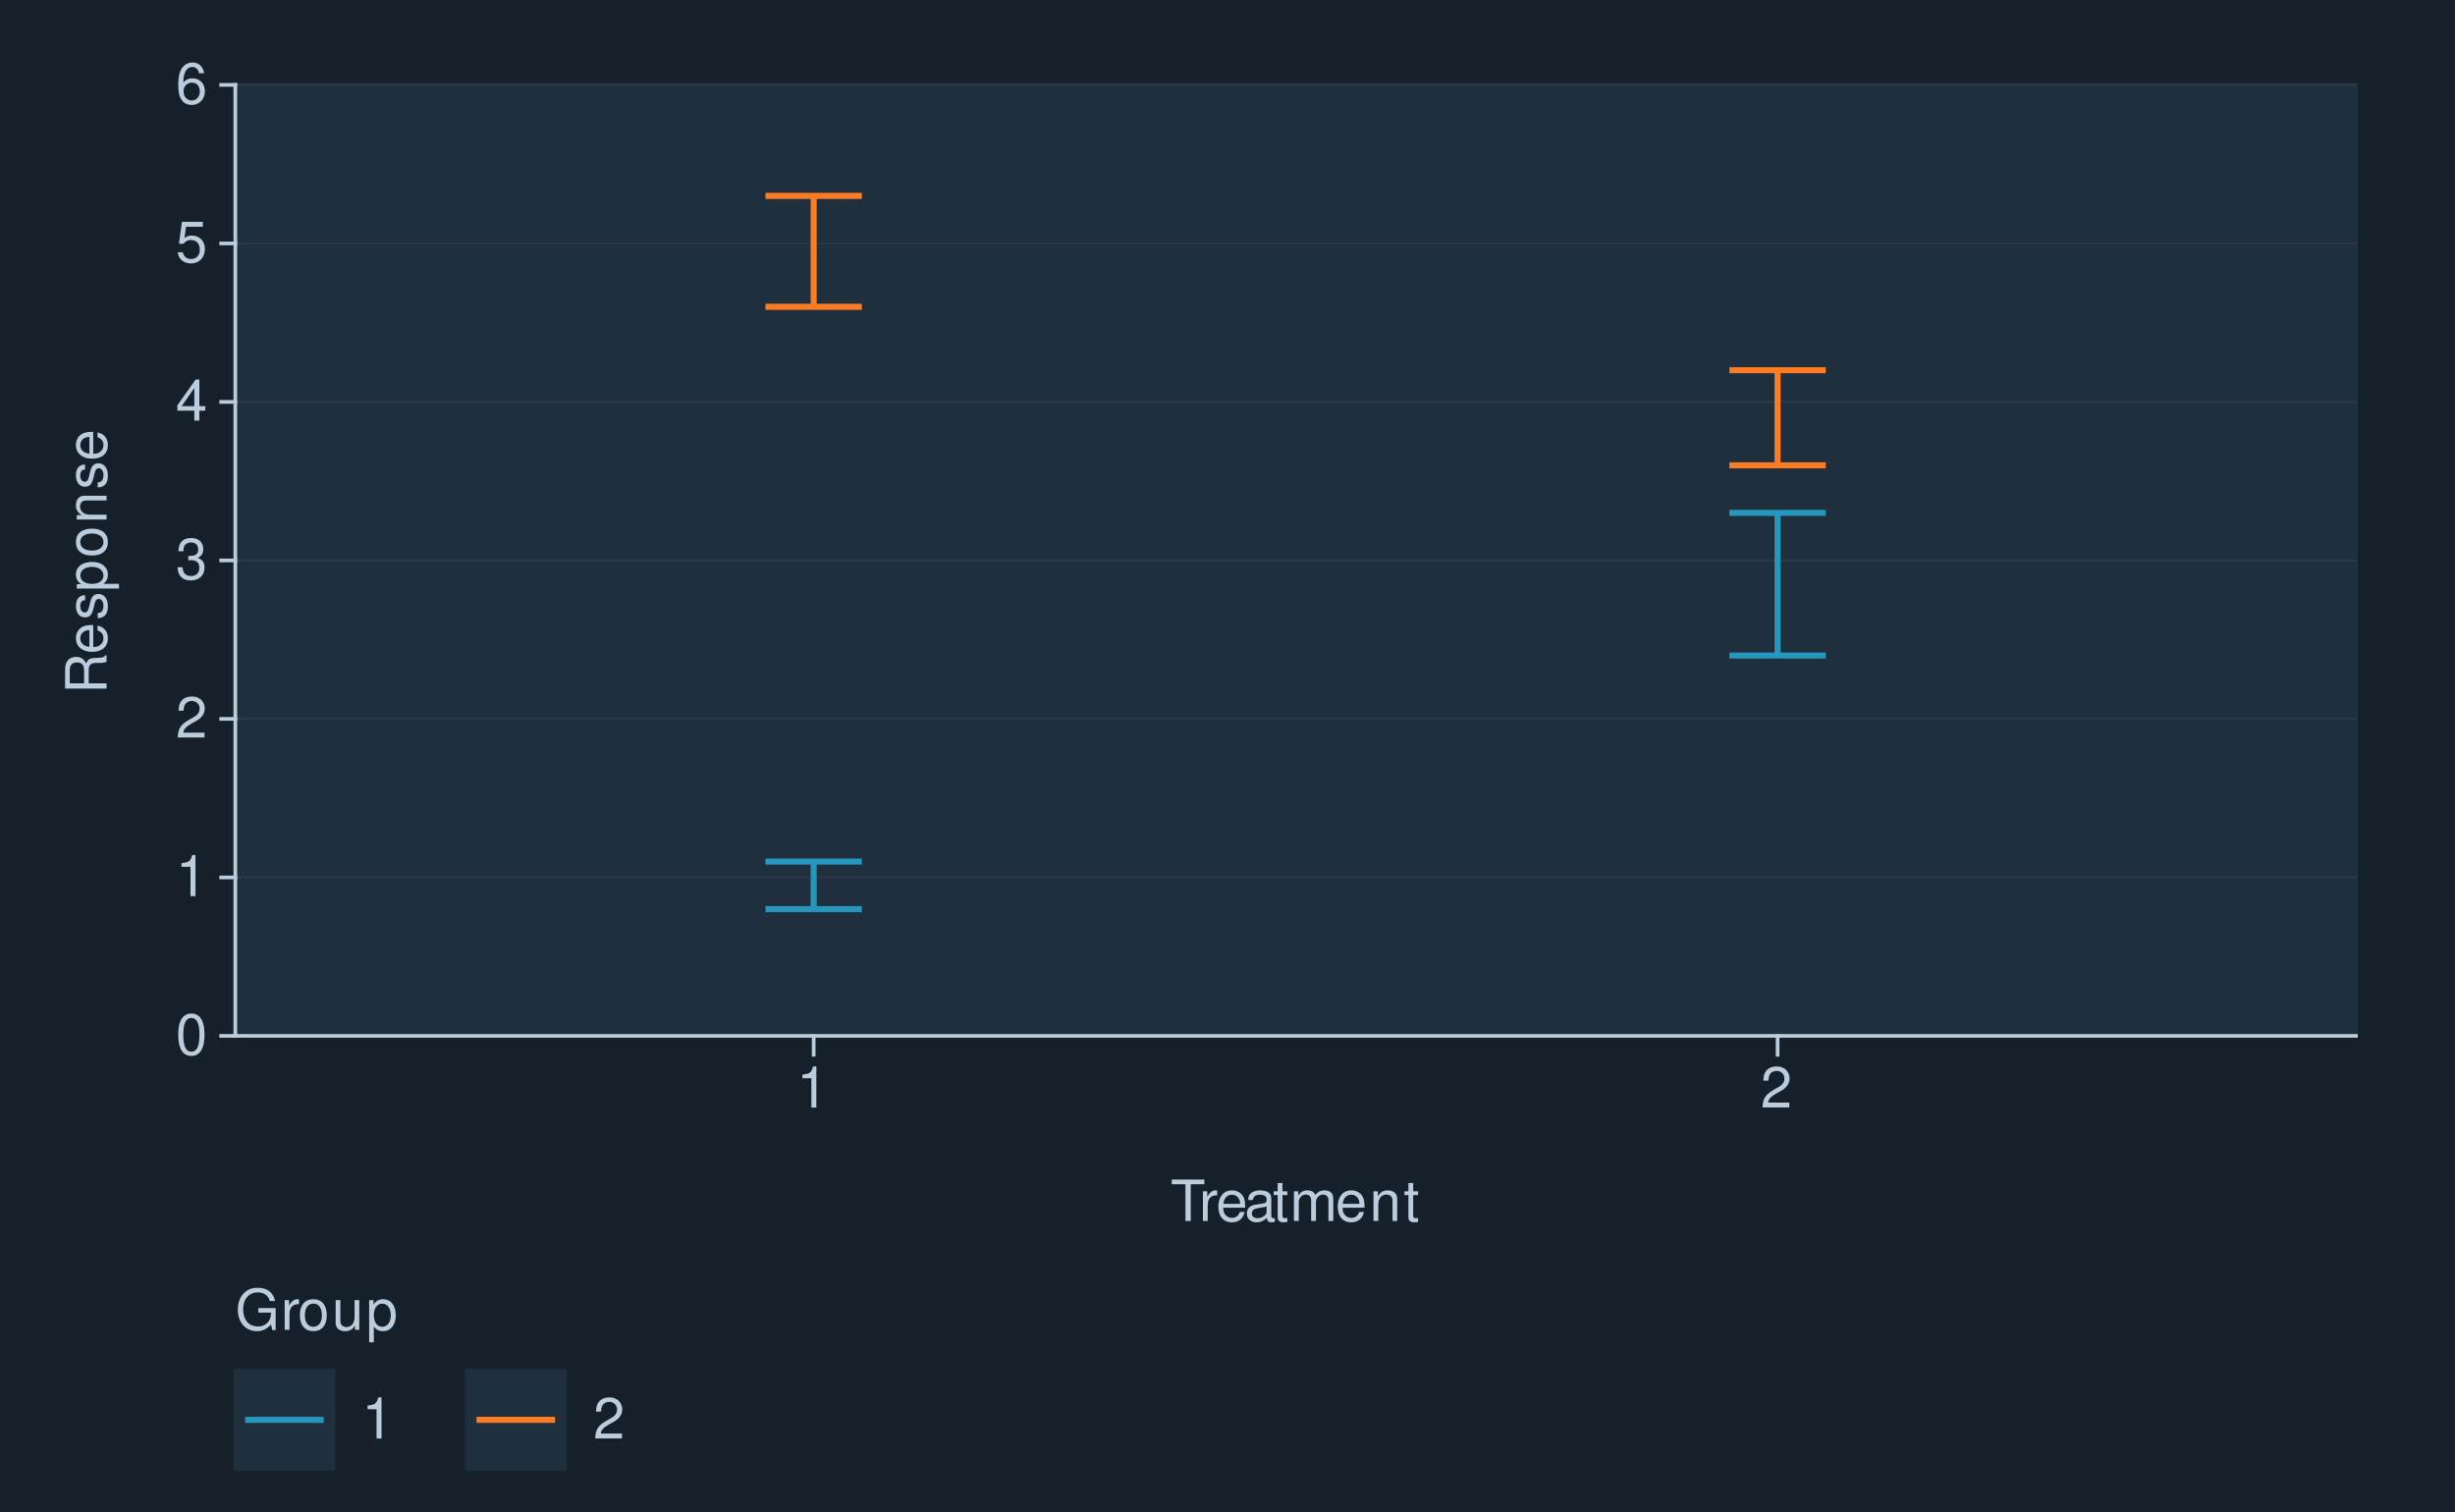
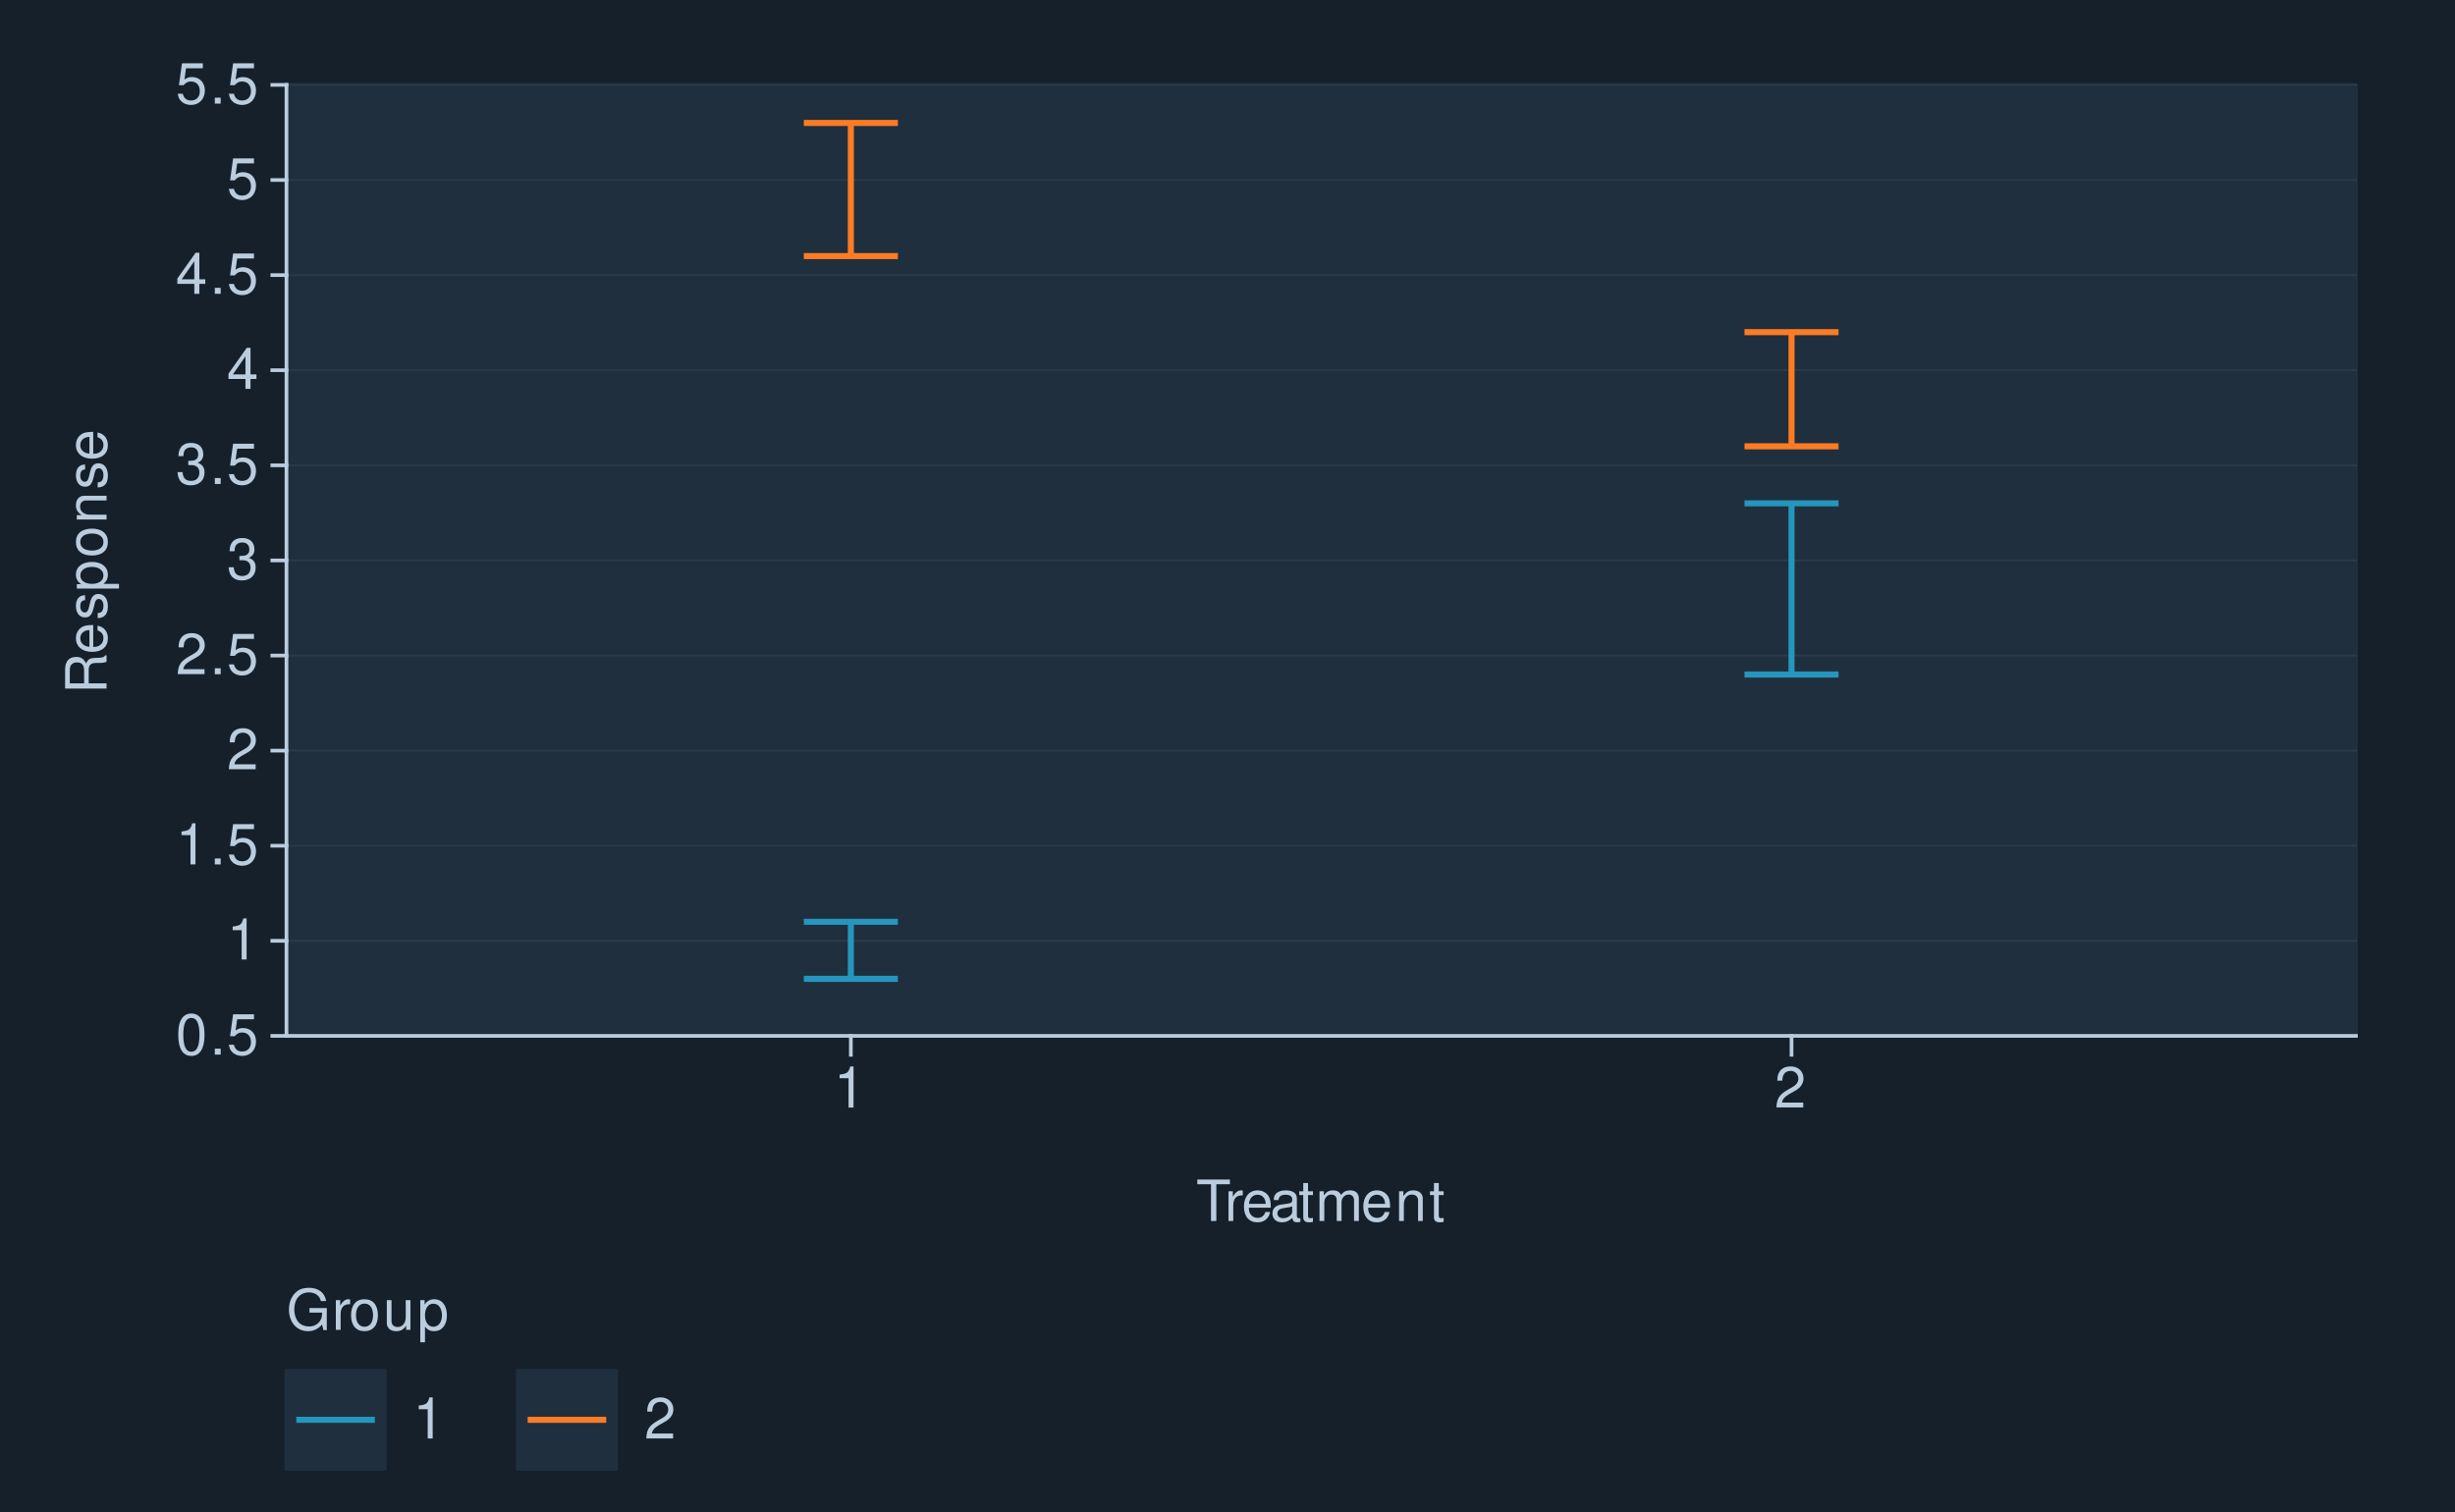
<svg xmlns="http://www.w3.org/2000/svg" xmlns:xlink="http://www.w3.org/1999/xlink" width="432pt" height="266pt" viewBox="0 0 432 266" version="1.1">
  <defs>
    <g>
      <symbol overflow="visible" id="glyph0-0">
        <path style="stroke:none;" d="" />
      </symbol>
      <symbol overflow="visible" id="glyph0-1">
        <path style="stroke:none;" d="M 2.75 -7.234 C 2.094 -7.234 1.484 -6.938 1.125 -6.438 C 0.656 -5.797 0.438 -4.844 0.438 -3.5 C 0.438 -1.062 1.234 0.234 2.75 0.234 C 4.25 0.234 5.062 -1.062 5.062 -3.438 C 5.062 -4.844 4.844 -5.781 4.375 -6.438 C 4.016 -6.938 3.422 -7.234 2.75 -7.234 Z M 2.75 -6.453 C 3.703 -6.453 4.172 -5.484 4.172 -3.516 C 4.172 -1.453 3.703 -0.5 2.734 -0.5 C 1.797 -0.5 1.328 -1.5 1.328 -3.484 C 1.328 -5.484 1.797 -6.453 2.75 -6.453 Z M 2.75 -6.453 " />
      </symbol>
      <symbol overflow="visible" id="glyph0-2">
+         <path style="stroke:none;" d="M 1.906 -1.047 L 0.875 -1.047 L 0.875 0 L 1.906 0 Z M 1.906 -1.047 " />
+       </symbol>
+       <symbol overflow="visible" id="glyph0-3">
+         <path style="stroke:none;" d="M 4.766 -7.094 L 1.094 -7.094 L 0.562 -3.234 L 1.375 -3.234 C 1.797 -3.719 2.125 -3.891 2.688 -3.891 C 3.641 -3.891 4.234 -3.234 4.234 -2.188 C 4.234 -1.172 3.641 -0.547 2.688 -0.547 C 1.906 -0.547 1.438 -0.938 1.234 -1.734 L 0.344 -1.734 C 0.469 -1.156 0.562 -0.875 0.781 -0.625 C 1.188 -0.078 1.906 0.234 2.703 0.234 C 4.125 0.234 5.125 -0.812 5.125 -2.312 C 5.125 -3.703 4.203 -4.672 2.844 -4.672 C 2.344 -4.672 1.938 -4.547 1.531 -4.234 L 1.812 -6.219 L 4.766 -6.219 Z M 4.766 -7.094 " />
+       </symbol>
+       <symbol overflow="visible" id="glyph0-4">
        <path style="stroke:none;" d="M 2.594 -5.156 L 2.594 0 L 3.469 0 L 3.469 -7.234 L 2.891 -7.234 C 2.578 -6.125 2.375 -5.969 1.016 -5.797 L 1.016 -5.156 Z M 2.594 -5.156 " />
      </symbol>
-       <symbol overflow="visible" id="glyph0-3">
+       <symbol overflow="visible" id="glyph0-5">
        <path style="stroke:none;" d="M 5.062 -0.875 L 1.328 -0.875 C 1.422 -1.469 1.734 -1.844 2.609 -2.375 L 3.609 -2.938 C 4.594 -3.484 5.109 -4.234 5.109 -5.125 C 5.109 -5.719 4.875 -6.281 4.453 -6.672 C 4.031 -7.047 3.516 -7.234 2.844 -7.234 C 1.938 -7.234 1.266 -6.906 0.875 -6.297 C 0.625 -5.906 0.516 -5.453 0.5 -4.734 L 1.375 -4.734 C 1.406 -5.219 1.469 -5.516 1.594 -5.75 C 1.812 -6.188 2.281 -6.453 2.812 -6.453 C 3.609 -6.453 4.203 -5.875 4.203 -5.094 C 4.203 -4.516 3.875 -4.016 3.25 -3.656 L 2.328 -3.125 C 0.844 -2.266 0.422 -1.594 0.344 -0.016 L 5.062 -0.016 Z M 5.062 -0.875 " />
      </symbol>
-       <symbol overflow="visible" id="glyph0-4">
+       <symbol overflow="visible" id="glyph0-6">
        <path style="stroke:none;" d="M 2.203 -3.328 L 2.688 -3.328 C 3.656 -3.328 4.156 -2.875 4.156 -2.016 C 4.156 -1.094 3.609 -0.547 2.703 -0.547 C 1.734 -0.547 1.266 -1.047 1.203 -2.094 L 0.312 -2.094 C 0.359 -1.516 0.453 -1.141 0.625 -0.812 C 1 -0.125 1.688 0.234 2.656 0.234 C 4.125 0.234 5.062 -0.656 5.062 -2.016 C 5.062 -2.938 4.703 -3.438 3.859 -3.734 C 4.516 -4.016 4.844 -4.516 4.844 -5.234 C 4.844 -6.484 4.047 -7.234 2.688 -7.234 C 1.266 -7.234 0.5 -6.438 0.469 -4.906 L 1.344 -4.906 C 1.359 -5.344 1.406 -5.594 1.516 -5.812 C 1.703 -6.219 2.156 -6.453 2.703 -6.453 C 3.484 -6.453 3.953 -5.984 3.953 -5.203 C 3.953 -4.703 3.766 -4.391 3.375 -4.219 C 3.141 -4.125 2.812 -4.078 2.203 -4.062 Z M 2.203 -3.328 " />
      </symbol>
-       <symbol overflow="visible" id="glyph0-5">
+       <symbol overflow="visible" id="glyph0-7">
        <path style="stroke:none;" d="M 3.266 -1.75 L 3.266 0 L 4.156 0 L 4.156 -1.75 L 5.203 -1.75 L 5.203 -2.547 L 4.156 -2.547 L 4.156 -7.234 L 3.5 -7.234 L 0.281 -2.688 L 0.281 -1.75 Z M 3.266 -2.547 L 1.047 -2.547 L 3.266 -5.734 Z M 3.266 -2.547 " />
-       </symbol>
-       <symbol overflow="visible" id="glyph0-6">
-         <path style="stroke:none;" d="M 4.766 -7.094 L 1.094 -7.094 L 0.562 -3.234 L 1.375 -3.234 C 1.797 -3.719 2.125 -3.891 2.688 -3.891 C 3.641 -3.891 4.234 -3.234 4.234 -2.188 C 4.234 -1.172 3.641 -0.547 2.688 -0.547 C 1.906 -0.547 1.438 -0.938 1.234 -1.734 L 0.344 -1.734 C 0.469 -1.156 0.562 -0.875 0.781 -0.625 C 1.188 -0.078 1.906 0.234 2.703 0.234 C 4.125 0.234 5.125 -0.812 5.125 -2.312 C 5.125 -3.703 4.203 -4.672 2.844 -4.672 C 2.344 -4.672 1.938 -4.547 1.531 -4.234 L 1.812 -6.219 L 4.766 -6.219 Z M 4.766 -7.094 " />
-       </symbol>
-       <symbol overflow="visible" id="glyph0-7">
-         <path style="stroke:none;" d="M 4.984 -5.344 C 4.812 -6.531 4.047 -7.234 2.969 -7.234 C 2.188 -7.234 1.484 -6.844 1.062 -6.203 C 0.625 -5.484 0.438 -4.609 0.438 -3.297 C 0.438 -2.078 0.594 -1.312 1.031 -0.672 C 1.406 -0.078 2.031 0.234 2.812 0.234 C 4.156 0.234 5.125 -0.781 5.125 -2.188 C 5.125 -3.516 4.234 -4.453 2.953 -4.453 C 2.266 -4.453 1.703 -4.203 1.328 -3.672 C 1.344 -5.453 1.906 -6.453 2.906 -6.453 C 3.531 -6.453 3.953 -6.047 4.094 -5.344 Z M 2.844 -3.688 C 3.703 -3.688 4.234 -3.078 4.234 -2.125 C 4.234 -1.203 3.625 -0.547 2.812 -0.547 C 2 -0.547 1.375 -1.234 1.375 -2.156 C 1.375 -3.062 1.984 -3.688 2.844 -3.688 Z M 2.844 -3.688 " />
      </symbol>
      <symbol overflow="visible" id="glyph0-8">
        <path style="stroke:none;" d="M 3.547 -6.469 L 5.938 -6.469 L 5.938 -7.297 L 0.203 -7.297 L 0.203 -6.469 L 2.609 -6.469 L 2.609 0 L 3.547 0 Z M 3.547 -6.469 " />
      </symbol>
      <symbol overflow="visible" id="glyph0-9">
        <path style="stroke:none;" d="M 0.688 -5.234 L 0.688 0 L 1.531 0 L 1.531 -2.719 C 1.547 -3.984 2.062 -4.547 3.203 -4.516 L 3.203 -5.359 C 3.062 -5.375 2.984 -5.391 2.891 -5.391 C 2.344 -5.391 1.938 -5.062 1.453 -4.297 L 1.453 -5.234 Z M 0.688 -5.234 " />
      </symbol>
      <symbol overflow="visible" id="glyph0-10">
        <path style="stroke:none;" d="M 5.125 -2.344 C 5.125 -3.141 5.062 -3.625 4.922 -4.016 C 4.578 -4.875 3.781 -5.391 2.797 -5.391 C 1.344 -5.391 0.406 -4.281 0.406 -2.547 C 0.406 -0.812 1.297 0.234 2.781 0.234 C 3.984 0.234 4.812 -0.453 5.016 -1.594 L 4.188 -1.594 C 3.953 -0.906 3.484 -0.547 2.812 -0.547 C 2.281 -0.547 1.828 -0.781 1.547 -1.219 C 1.344 -1.516 1.281 -1.812 1.266 -2.344 Z M 1.297 -3.016 C 1.359 -3.984 1.953 -4.625 2.797 -4.625 C 3.641 -4.625 4.234 -3.953 4.234 -3.016 Z M 1.297 -3.016 " />
      </symbol>
      <symbol overflow="visible" id="glyph0-11">
        <path style="stroke:none;" d="M 5.344 -0.484 C 5.266 -0.469 5.219 -0.469 5.172 -0.469 C 4.875 -0.469 4.719 -0.625 4.719 -0.875 L 4.719 -3.953 C 4.719 -4.891 4.047 -5.391 2.75 -5.391 C 1.984 -5.391 1.375 -5.172 1.016 -4.781 C 0.766 -4.516 0.672 -4.203 0.656 -3.688 L 1.484 -3.688 C 1.562 -4.328 1.938 -4.625 2.719 -4.625 C 3.484 -4.625 3.891 -4.344 3.891 -3.844 L 3.891 -3.625 C 3.875 -3.266 3.703 -3.125 3.016 -3.047 C 1.844 -2.891 1.656 -2.844 1.344 -2.719 C 0.734 -2.453 0.422 -2 0.422 -1.312 C 0.422 -0.375 1.078 0.234 2.141 0.234 C 2.797 0.234 3.328 0 3.922 -0.547 C 3.984 0 4.234 0.234 4.781 0.234 C 4.953 0.234 5.062 0.203 5.344 0.141 Z M 3.891 -1.656 C 3.891 -1.375 3.812 -1.203 3.562 -0.969 C 3.219 -0.656 2.812 -0.5 2.312 -0.5 C 1.672 -0.5 1.297 -0.812 1.297 -1.344 C 1.297 -1.891 1.656 -2.172 2.547 -2.297 C 3.438 -2.422 3.609 -2.453 3.891 -2.594 Z M 3.891 -1.656 " />
      </symbol>
      <symbol overflow="visible" id="glyph0-12">
        <path style="stroke:none;" d="M 2.547 -5.234 L 1.688 -5.234 L 1.688 -6.688 L 0.844 -6.688 L 0.844 -5.234 L 0.141 -5.234 L 0.141 -4.562 L 0.844 -4.562 L 0.844 -0.594 C 0.844 -0.062 1.203 0.234 1.859 0.234 C 2.078 0.234 2.266 0.203 2.547 0.156 L 2.547 -0.547 C 2.422 -0.516 2.312 -0.5 2.141 -0.5 C 1.781 -0.5 1.688 -0.594 1.688 -0.969 L 1.688 -4.562 L 2.547 -4.562 Z M 2.547 -5.234 " />
      </symbol>
      <symbol overflow="visible" id="glyph0-13">
        <path style="stroke:none;" d="M 0.703 -5.234 L 0.703 0 L 1.547 0 L 1.547 -3.297 C 1.547 -4.047 2.094 -4.656 2.766 -4.656 C 3.391 -4.656 3.734 -4.281 3.734 -3.609 L 3.734 0 L 4.578 0 L 4.578 -3.297 C 4.578 -4.047 5.125 -4.656 5.812 -4.656 C 6.422 -4.656 6.781 -4.266 6.781 -3.609 L 6.781 0 L 7.625 0 L 7.625 -3.938 C 7.625 -4.875 7.078 -5.391 6.094 -5.391 C 5.406 -5.391 4.984 -5.188 4.484 -4.594 C 4.188 -5.156 3.766 -5.391 3.078 -5.391 C 2.375 -5.391 1.906 -5.125 1.469 -4.5 L 1.469 -5.234 Z M 0.703 -5.234 " />
      </symbol>
      <symbol overflow="visible" id="glyph0-14">
        <path style="stroke:none;" d="M 0.703 -5.234 L 0.703 0 L 1.547 0 L 1.547 -2.891 C 1.547 -3.953 2.094 -4.656 2.953 -4.656 C 3.625 -4.656 4.047 -4.266 4.047 -3.625 L 4.047 0 L 4.875 0 L 4.875 -3.953 C 4.875 -4.828 4.219 -5.391 3.203 -5.391 C 2.438 -5.391 1.938 -5.094 1.469 -4.359 L 1.469 -5.234 Z M 0.703 -5.234 " />
      </symbol>
      <symbol overflow="visible" id="glyph0-15">
        <path style="stroke:none;" d="M 7.094 -3.844 L 4.047 -3.844 L 4.047 -3.031 L 6.266 -3.031 L 6.266 -2.828 C 6.266 -1.531 5.312 -0.594 3.984 -0.594 C 3.234 -0.594 2.562 -0.859 2.141 -1.328 C 1.656 -1.844 1.375 -2.719 1.375 -3.625 C 1.375 -5.406 2.391 -6.594 3.938 -6.594 C 5.047 -6.594 5.844 -6.016 6.047 -5.078 L 6.984 -5.078 C 6.734 -6.562 5.609 -7.406 3.938 -7.406 C 3.047 -7.406 2.328 -7.188 1.766 -6.703 C 0.906 -6.016 0.438 -4.875 0.438 -3.562 C 0.438 -1.328 1.812 0.234 3.781 0.234 C 4.766 0.234 5.547 -0.141 6.266 -0.938 L 6.5 0.047 L 7.094 0.047 Z M 7.094 -3.844 " />
      </symbol>
      <symbol overflow="visible" id="glyph0-16">
        <path style="stroke:none;" d="M 2.719 -5.391 C 1.234 -5.391 0.359 -4.344 0.359 -2.578 C 0.359 -0.812 1.234 0.234 2.734 0.234 C 4.203 0.234 5.094 -0.812 5.094 -2.547 C 5.094 -4.359 4.234 -5.391 2.719 -5.391 Z M 2.734 -4.625 C 3.672 -4.625 4.234 -3.844 4.234 -2.547 C 4.234 -1.312 3.656 -0.547 2.734 -0.547 C 1.797 -0.547 1.234 -1.312 1.234 -2.578 C 1.234 -3.844 1.797 -4.625 2.734 -4.625 Z M 2.734 -4.625 " />
      </symbol>
      <symbol overflow="visible" id="glyph0-17">
        <path style="stroke:none;" d="M 4.812 0 L 4.812 -5.234 L 3.984 -5.234 L 3.984 -2.266 C 3.984 -1.203 3.438 -0.5 2.562 -0.5 C 1.906 -0.5 1.484 -0.906 1.484 -1.531 L 1.484 -5.234 L 0.656 -5.234 L 0.656 -1.203 C 0.656 -0.328 1.297 0.234 2.312 0.234 C 3.094 0.234 3.578 -0.047 4.062 -0.734 L 4.062 0 Z M 4.812 0 " />
      </symbol>
      <symbol overflow="visible" id="glyph0-18">
        <path style="stroke:none;" d="M 0.547 2.188 L 1.375 2.188 L 1.375 -0.547 C 1.812 -0.016 2.312 0.234 2.984 0.234 C 4.344 0.234 5.234 -0.859 5.234 -2.531 C 5.234 -4.297 4.375 -5.391 2.984 -5.391 C 2.266 -5.391 1.703 -5.062 1.312 -4.453 L 1.312 -5.234 L 0.547 -5.234 Z M 2.844 -4.609 C 3.766 -4.609 4.359 -3.797 4.359 -2.547 C 4.359 -1.359 3.75 -0.547 2.844 -0.547 C 1.953 -0.547 1.375 -1.344 1.375 -2.578 C 1.375 -3.812 1.953 -4.609 2.844 -4.609 Z M 2.844 -4.609 " />
      </symbol>
      <symbol overflow="visible" id="glyph1-0">
        <path style="stroke:none;" d="" />
      </symbol>
      <symbol overflow="visible" id="glyph1-1">
        <path style="stroke:none;" d="M -3.141 -1.859 L -3.141 -4.266 C -3.141 -5.094 -2.734 -5.453 -1.844 -5.453 L -1.188 -5.453 C -0.734 -5.453 -0.297 -5.531 0 -5.656 L 0 -6.797 L -0.234 -6.797 C -0.469 -6.438 -0.734 -6.375 -1.703 -6.344 C -2.906 -6.344 -3.266 -6.156 -3.594 -5.359 C -4.016 -6.188 -4.5 -6.516 -5.344 -6.516 C -6.594 -6.516 -7.297 -5.734 -7.297 -4.297 L -7.297 -0.938 L 0 -0.938 L 0 -1.859 Z M -3.953 -1.859 L -6.469 -1.859 L -6.469 -4.109 C -6.469 -4.625 -6.391 -4.938 -6.188 -5.156 C -5.984 -5.406 -5.656 -5.547 -5.219 -5.547 C -4.344 -5.547 -3.953 -5.094 -3.953 -4.109 Z M -3.953 -1.859 " />
      </symbol>
      <symbol overflow="visible" id="glyph1-2">
        <path style="stroke:none;" d="M -2.344 -5.125 C -3.141 -5.125 -3.625 -5.062 -4.016 -4.922 C -4.875 -4.578 -5.391 -3.781 -5.391 -2.797 C -5.391 -1.344 -4.281 -0.406 -2.547 -0.406 C -0.812 -0.406 0.234 -1.297 0.234 -2.781 C 0.234 -3.984 -0.453 -4.812 -1.594 -5.016 L -1.594 -4.188 C -0.906 -3.953 -0.547 -3.484 -0.547 -2.812 C -0.547 -2.281 -0.781 -1.828 -1.219 -1.547 C -1.516 -1.344 -1.812 -1.281 -2.344 -1.266 Z M -3.016 -1.297 C -3.984 -1.359 -4.625 -1.953 -4.625 -2.797 C -4.625 -3.641 -3.953 -4.234 -3.016 -4.234 Z M -3.016 -1.297 " />
      </symbol>
      <symbol overflow="visible" id="glyph1-3">
        <path style="stroke:none;" d="M -3.781 -4.375 C -4.812 -4.375 -5.391 -3.688 -5.391 -2.484 C -5.391 -1.266 -4.766 -0.469 -3.797 -0.469 C -2.969 -0.469 -2.578 -0.891 -2.281 -2.125 L -2.094 -2.906 C -1.953 -3.484 -1.734 -3.719 -1.375 -3.719 C -0.875 -3.719 -0.547 -3.234 -0.547 -2.5 C -0.547 -2.047 -0.672 -1.672 -0.891 -1.453 C -1.047 -1.328 -1.188 -1.266 -1.562 -1.219 L -1.562 -0.344 C -0.344 -0.375 0.234 -1.062 0.234 -2.438 C 0.234 -3.75 -0.422 -4.594 -1.438 -4.594 C -2.203 -4.594 -2.641 -4.156 -2.891 -3.109 L -3.078 -2.312 C -3.234 -1.625 -3.453 -1.344 -3.828 -1.344 C -4.312 -1.344 -4.625 -1.766 -4.625 -2.453 C -4.625 -3.125 -4.328 -3.484 -3.781 -3.5 Z M -3.781 -4.375 " />
      </symbol>
      <symbol overflow="visible" id="glyph1-4">
        <path style="stroke:none;" d="M 2.188 -0.547 L 2.188 -1.375 L -0.547 -1.375 C -0.016 -1.812 0.234 -2.312 0.234 -2.984 C 0.234 -4.344 -0.859 -5.234 -2.531 -5.234 C -4.297 -5.234 -5.391 -4.375 -5.391 -2.984 C -5.391 -2.266 -5.062 -1.703 -4.453 -1.312 L -5.234 -1.312 L -5.234 -0.547 Z M -4.609 -2.844 C -4.609 -3.766 -3.797 -4.359 -2.547 -4.359 C -1.359 -4.359 -0.547 -3.75 -0.547 -2.844 C -0.547 -1.953 -1.344 -1.375 -2.578 -1.375 C -3.812 -1.375 -4.609 -1.953 -4.609 -2.844 Z M -4.609 -2.844 " />
      </symbol>
      <symbol overflow="visible" id="glyph1-5">
        <path style="stroke:none;" d="M -5.391 -2.719 C -5.391 -1.234 -4.344 -0.359 -2.578 -0.359 C -0.812 -0.359 0.234 -1.234 0.234 -2.734 C 0.234 -4.203 -0.812 -5.094 -2.547 -5.094 C -4.359 -5.094 -5.391 -4.234 -5.391 -2.719 Z M -4.625 -2.734 C -4.625 -3.672 -3.844 -4.234 -2.547 -4.234 C -1.312 -4.234 -0.547 -3.656 -0.547 -2.734 C -0.547 -1.797 -1.312 -1.234 -2.578 -1.234 C -3.844 -1.234 -4.625 -1.797 -4.625 -2.734 Z M -4.625 -2.734 " />
      </symbol>
      <symbol overflow="visible" id="glyph1-6">
        <path style="stroke:none;" d="M -5.234 -0.703 L 0 -0.703 L 0 -1.547 L -2.891 -1.547 C -3.953 -1.547 -4.656 -2.094 -4.656 -2.953 C -4.656 -3.625 -4.266 -4.047 -3.625 -4.047 L 0 -4.047 L 0 -4.875 L -3.953 -4.875 C -4.828 -4.875 -5.391 -4.219 -5.391 -3.203 C -5.391 -2.438 -5.094 -1.938 -4.359 -1.469 L -5.234 -1.469 Z M -5.234 -0.703 " />
      </symbol>
    </g>
  </defs>
  <g id="surface141">
    <rect x="0" y="0" width="432" height="266" style="fill:rgb(8.235%,12.549%,16.863%);fill-opacity:1;stroke:none;" />
    <path style="fill:none;stroke-width:0.647;stroke-linecap:round;stroke-linejoin:round;stroke:rgb(8.235%,12.549%,16.863%);stroke-opacity:1;stroke-miterlimit:10;" d="M 0 266 L 432 266 L 432 0 L 0 0 Z M 0 266 " />
-     <path style="fill-rule:nonzero;fill:rgb(12.157%,18.431%,24.314%);fill-opacity:1;stroke-width:0.647;stroke-linecap:round;stroke-linejoin:round;stroke:rgb(12.157%,18.431%,24.314%);stroke-opacity:1;stroke-miterlimit:10;" d="M 41.41 182.32 L 414.566 182.32 L 414.566 14.941 L 41.41 14.941 Z M 41.41 182.32 " />
-     <path style="fill:none;stroke-width:0.323;stroke-linecap:square;stroke-linejoin:round;stroke:rgb(17.255%,22.745%,28.235%);stroke-opacity:1;stroke-miterlimit:10;" d="M 41.41 182.32 L 414.566 182.32 " />
-     <path style="fill:none;stroke-width:0.323;stroke-linecap:square;stroke-linejoin:round;stroke:rgb(17.255%,22.745%,28.235%);stroke-opacity:1;stroke-miterlimit:10;" d="M 41.41 154.426 L 414.566 154.426 " />
-     <path style="fill:none;stroke-width:0.323;stroke-linecap:square;stroke-linejoin:round;stroke:rgb(17.255%,22.745%,28.235%);stroke-opacity:1;stroke-miterlimit:10;" d="M 41.41 126.527 L 414.566 126.527 " />
-     <path style="fill:none;stroke-width:0.323;stroke-linecap:square;stroke-linejoin:round;stroke:rgb(17.255%,22.745%,28.235%);stroke-opacity:1;stroke-miterlimit:10;" d="M 41.41 98.633 L 414.566 98.633 " />
-     <path style="fill:none;stroke-width:0.323;stroke-linecap:square;stroke-linejoin:round;stroke:rgb(17.255%,22.745%,28.235%);stroke-opacity:1;stroke-miterlimit:10;" d="M 41.41 70.738 L 414.566 70.738 " />
-     <path style="fill:none;stroke-width:0.323;stroke-linecap:square;stroke-linejoin:round;stroke:rgb(17.255%,22.745%,28.235%);stroke-opacity:1;stroke-miterlimit:10;" d="M 41.41 42.84 L 414.566 42.84 " />
-     <path style="fill:none;stroke-width:0.323;stroke-linecap:square;stroke-linejoin:round;stroke:rgb(17.255%,22.745%,28.235%);stroke-opacity:1;stroke-miterlimit:10;" d="M 41.41 14.945 L 414.566 14.945 " />
-     <path style="fill:none;stroke-width:1.067;stroke-linecap:butt;stroke-linejoin:round;stroke:rgb(14.51%,58.824%,74.51%);stroke-opacity:1;stroke-miterlimit:10;" d="M 134.699 151.637 L 151.66 151.637 " />
-     <path style="fill:none;stroke-width:1.067;stroke-linecap:butt;stroke-linejoin:round;stroke:rgb(14.51%,58.824%,74.51%);stroke-opacity:1;stroke-miterlimit:10;" d="M 143.18 151.637 L 143.18 160.004 " />
-     <path style="fill:none;stroke-width:1.067;stroke-linecap:butt;stroke-linejoin:round;stroke:rgb(14.51%,58.824%,74.51%);stroke-opacity:1;stroke-miterlimit:10;" d="M 134.699 160.004 L 151.66 160.004 " />
-     <path style="fill:none;stroke-width:1.067;stroke-linecap:butt;stroke-linejoin:round;stroke:rgb(98.824%,48.627%,14.118%);stroke-opacity:1;stroke-miterlimit:10;" d="M 134.699 34.473 L 151.66 34.473 " />
-     <path style="fill:none;stroke-width:1.067;stroke-linecap:butt;stroke-linejoin:round;stroke:rgb(98.824%,48.627%,14.118%);stroke-opacity:1;stroke-miterlimit:10;" d="M 143.18 34.473 L 143.18 54 " />
-     <path style="fill:none;stroke-width:1.067;stroke-linecap:butt;stroke-linejoin:round;stroke:rgb(98.824%,48.627%,14.118%);stroke-opacity:1;stroke-miterlimit:10;" d="M 134.699 54 L 151.66 54 " />
-     <path style="fill:none;stroke-width:1.067;stroke-linecap:butt;stroke-linejoin:round;stroke:rgb(14.51%,58.824%,74.51%);stroke-opacity:1;stroke-miterlimit:10;" d="M 304.316 90.266 L 321.277 90.266 " />
-     <path style="fill:none;stroke-width:1.067;stroke-linecap:butt;stroke-linejoin:round;stroke:rgb(14.51%,58.824%,74.51%);stroke-opacity:1;stroke-miterlimit:10;" d="M 312.797 90.266 L 312.797 115.371 " />
-     <path style="fill:none;stroke-width:1.067;stroke-linecap:butt;stroke-linejoin:round;stroke:rgb(14.51%,58.824%,74.51%);stroke-opacity:1;stroke-miterlimit:10;" d="M 304.316 115.371 L 321.277 115.371 " />
-     <path style="fill:none;stroke-width:1.067;stroke-linecap:butt;stroke-linejoin:round;stroke:rgb(98.824%,48.627%,14.118%);stroke-opacity:1;stroke-miterlimit:10;" d="M 304.316 65.156 L 321.277 65.156 " />
-     <path style="fill:none;stroke-width:1.067;stroke-linecap:butt;stroke-linejoin:round;stroke:rgb(98.824%,48.627%,14.118%);stroke-opacity:1;stroke-miterlimit:10;" d="M 312.797 65.156 L 312.797 81.895 " />
-     <path style="fill:none;stroke-width:1.067;stroke-linecap:butt;stroke-linejoin:round;stroke:rgb(98.824%,48.627%,14.118%);stroke-opacity:1;stroke-miterlimit:10;" d="M 304.316 81.895 L 321.277 81.895 " />
-     <path style="fill:none;stroke-width:0.647;stroke-linecap:square;stroke-linejoin:round;stroke:rgb(73.333%,80%,86.667%);stroke-opacity:1;stroke-miterlimit:10;" d="M 41.41 182.32 L 41.41 14.945 " />
+     <path style="fill-rule:nonzero;fill:rgb(12.157%,18.431%,24.314%);fill-opacity:1;stroke-width:0.647;stroke-linecap:round;stroke-linejoin:round;stroke:rgb(12.157%,18.431%,24.314%);stroke-opacity:1;stroke-miterlimit:10;" d="M 50.41 182.32 L 414.566 182.32 L 414.566 14.941 L 50.41 14.941 Z M 50.41 182.32 " />
+     <path style="fill:none;stroke-width:0.323;stroke-linecap:square;stroke-linejoin:round;stroke:rgb(17.255%,22.745%,28.235%);stroke-opacity:1;stroke-miterlimit:10;" d="M 50.41 182.32 L 414.566 182.32 " />
+     <path style="fill:none;stroke-width:0.323;stroke-linecap:square;stroke-linejoin:round;stroke:rgb(17.255%,22.745%,28.235%);stroke-opacity:1;stroke-miterlimit:10;" d="M 50.41 165.582 L 414.566 165.582 " />
+     <path style="fill:none;stroke-width:0.323;stroke-linecap:square;stroke-linejoin:round;stroke:rgb(17.255%,22.745%,28.235%);stroke-opacity:1;stroke-miterlimit:10;" d="M 50.41 148.848 L 414.566 148.848 " />
+     <path style="fill:none;stroke-width:0.323;stroke-linecap:square;stroke-linejoin:round;stroke:rgb(17.255%,22.745%,28.235%);stroke-opacity:1;stroke-miterlimit:10;" d="M 50.41 132.109 L 414.566 132.109 " />
+     <path style="fill:none;stroke-width:0.323;stroke-linecap:square;stroke-linejoin:round;stroke:rgb(17.255%,22.745%,28.235%);stroke-opacity:1;stroke-miterlimit:10;" d="M 50.41 115.371 L 414.566 115.371 " />
+     <path style="fill:none;stroke-width:0.323;stroke-linecap:square;stroke-linejoin:round;stroke:rgb(17.255%,22.745%,28.235%);stroke-opacity:1;stroke-miterlimit:10;" d="M 50.41 98.633 L 414.566 98.633 " />
+     <path style="fill:none;stroke-width:0.323;stroke-linecap:square;stroke-linejoin:round;stroke:rgb(17.255%,22.745%,28.235%);stroke-opacity:1;stroke-miterlimit:10;" d="M 50.41 81.895 L 414.566 81.895 " />
+     <path style="fill:none;stroke-width:0.323;stroke-linecap:square;stroke-linejoin:round;stroke:rgb(17.255%,22.745%,28.235%);stroke-opacity:1;stroke-miterlimit:10;" d="M 50.41 65.156 L 414.566 65.156 " />
+     <path style="fill:none;stroke-width:0.323;stroke-linecap:square;stroke-linejoin:round;stroke:rgb(17.255%,22.745%,28.235%);stroke-opacity:1;stroke-miterlimit:10;" d="M 50.41 48.418 L 414.566 48.418 " />
+     <path style="fill:none;stroke-width:0.323;stroke-linecap:square;stroke-linejoin:round;stroke:rgb(17.255%,22.745%,28.235%);stroke-opacity:1;stroke-miterlimit:10;" d="M 50.41 31.684 L 414.566 31.684 " />
+     <path style="fill:none;stroke-width:0.323;stroke-linecap:square;stroke-linejoin:round;stroke:rgb(17.255%,22.745%,28.235%);stroke-opacity:1;stroke-miterlimit:10;" d="M 50.41 14.945 L 414.566 14.945 " />
+     <path style="fill:none;stroke-width:1.067;stroke-linecap:butt;stroke-linejoin:round;stroke:rgb(14.51%,58.824%,74.51%);stroke-opacity:1;stroke-miterlimit:10;" d="M 141.449 162.234 L 158 162.234 " />
+     <path style="fill:none;stroke-width:1.067;stroke-linecap:butt;stroke-linejoin:round;stroke:rgb(14.51%,58.824%,74.51%);stroke-opacity:1;stroke-miterlimit:10;" d="M 149.723 162.234 L 149.723 172.277 " />
+     <path style="fill:none;stroke-width:1.067;stroke-linecap:butt;stroke-linejoin:round;stroke:rgb(14.51%,58.824%,74.51%);stroke-opacity:1;stroke-miterlimit:10;" d="M 141.449 172.277 L 158 172.277 " />
+     <path style="fill:none;stroke-width:1.067;stroke-linecap:butt;stroke-linejoin:round;stroke:rgb(98.824%,48.627%,14.118%);stroke-opacity:1;stroke-miterlimit:10;" d="M 141.449 21.641 L 158 21.641 " />
+     <path style="fill:none;stroke-width:1.067;stroke-linecap:butt;stroke-linejoin:round;stroke:rgb(98.824%,48.627%,14.118%);stroke-opacity:1;stroke-miterlimit:10;" d="M 149.723 21.641 L 149.723 45.07 " />
+     <path style="fill:none;stroke-width:1.067;stroke-linecap:butt;stroke-linejoin:round;stroke:rgb(98.824%,48.627%,14.118%);stroke-opacity:1;stroke-miterlimit:10;" d="M 141.449 45.07 L 158 45.07 " />
+     <path style="fill:none;stroke-width:1.067;stroke-linecap:butt;stroke-linejoin:round;stroke:rgb(14.51%,58.824%,74.51%);stroke-opacity:1;stroke-miterlimit:10;" d="M 306.973 88.59 L 323.527 88.59 " />
+     <path style="fill:none;stroke-width:1.067;stroke-linecap:butt;stroke-linejoin:round;stroke:rgb(14.51%,58.824%,74.51%);stroke-opacity:1;stroke-miterlimit:10;" d="M 315.25 88.59 L 315.25 118.719 " />
+     <path style="fill:none;stroke-width:1.067;stroke-linecap:butt;stroke-linejoin:round;stroke:rgb(14.51%,58.824%,74.51%);stroke-opacity:1;stroke-miterlimit:10;" d="M 306.973 118.719 L 323.527 118.719 " />
+     <path style="fill:none;stroke-width:1.067;stroke-linecap:butt;stroke-linejoin:round;stroke:rgb(98.824%,48.627%,14.118%);stroke-opacity:1;stroke-miterlimit:10;" d="M 306.973 58.461 L 323.527 58.461 " />
+     <path style="fill:none;stroke-width:1.067;stroke-linecap:butt;stroke-linejoin:round;stroke:rgb(98.824%,48.627%,14.118%);stroke-opacity:1;stroke-miterlimit:10;" d="M 315.25 58.461 L 315.25 78.547 " />
+     <path style="fill:none;stroke-width:1.067;stroke-linecap:butt;stroke-linejoin:round;stroke:rgb(98.824%,48.627%,14.118%);stroke-opacity:1;stroke-miterlimit:10;" d="M 306.973 78.547 L 323.527 78.547 " />
+     <path style="fill:none;stroke-width:0.647;stroke-linecap:square;stroke-linejoin:round;stroke:rgb(73.333%,80%,86.667%);stroke-opacity:1;stroke-miterlimit:10;" d="M 50.41 182.32 L 50.41 14.945 " />
    <g style="fill:rgb(73.333%,80%,86.667%);fill-opacity:1;">
      <use xlink:href="#glyph0-1" x="30.926" y="185.61" />
-     </g>
-     <g style="fill:rgb(73.333%,80%,86.667%);fill-opacity:1;">
-       <use xlink:href="#glyph0-2" x="30.926" y="157.716" />
-     </g>
-     <g style="fill:rgb(73.333%,80%,86.667%);fill-opacity:1;">
-       <use xlink:href="#glyph0-3" x="30.926" y="129.817" />
-     </g>
-     <g style="fill:rgb(73.333%,80%,86.667%);fill-opacity:1;">
-       <use xlink:href="#glyph0-4" x="30.926" y="101.923" />
-     </g>
-     <g style="fill:rgb(73.333%,80%,86.667%);fill-opacity:1;">
-       <use xlink:href="#glyph0-5" x="30.926" y="74.028" />
-     </g>
-     <g style="fill:rgb(73.333%,80%,86.667%);fill-opacity:1;">
-       <use xlink:href="#glyph0-6" x="30.926" y="46.13" />
-     </g>
-     <g style="fill:rgb(73.333%,80%,86.667%);fill-opacity:1;">
-       <use xlink:href="#glyph0-7" x="30.926" y="18.235" />
-     </g>
-     <path style="fill:none;stroke-width:0.647;stroke-linecap:square;stroke-linejoin:round;stroke:rgb(73.333%,80%,86.667%);stroke-opacity:1;stroke-miterlimit:10;" d="M 38.918 182.32 L 41.41 182.32 " />
-     <path style="fill:none;stroke-width:0.647;stroke-linecap:square;stroke-linejoin:round;stroke:rgb(73.333%,80%,86.667%);stroke-opacity:1;stroke-miterlimit:10;" d="M 38.918 154.426 L 41.41 154.426 " />
-     <path style="fill:none;stroke-width:0.647;stroke-linecap:square;stroke-linejoin:round;stroke:rgb(73.333%,80%,86.667%);stroke-opacity:1;stroke-miterlimit:10;" d="M 38.918 126.527 L 41.41 126.527 " />
-     <path style="fill:none;stroke-width:0.647;stroke-linecap:square;stroke-linejoin:round;stroke:rgb(73.333%,80%,86.667%);stroke-opacity:1;stroke-miterlimit:10;" d="M 38.918 98.633 L 41.41 98.633 " />
-     <path style="fill:none;stroke-width:0.647;stroke-linecap:square;stroke-linejoin:round;stroke:rgb(73.333%,80%,86.667%);stroke-opacity:1;stroke-miterlimit:10;" d="M 38.918 70.738 L 41.41 70.738 " />
-     <path style="fill:none;stroke-width:0.647;stroke-linecap:square;stroke-linejoin:round;stroke:rgb(73.333%,80%,86.667%);stroke-opacity:1;stroke-miterlimit:10;" d="M 38.918 42.84 L 41.41 42.84 " />
-     <path style="fill:none;stroke-width:0.647;stroke-linecap:square;stroke-linejoin:round;stroke:rgb(73.333%,80%,86.667%);stroke-opacity:1;stroke-miterlimit:10;" d="M 38.918 14.945 L 41.41 14.945 " />
-     <path style="fill:none;stroke-width:0.647;stroke-linecap:square;stroke-linejoin:round;stroke:rgb(73.333%,80%,86.667%);stroke-opacity:1;stroke-miterlimit:10;" d="M 41.41 182.32 L 414.566 182.32 " />
-     <path style="fill:none;stroke-width:0.647;stroke-linecap:square;stroke-linejoin:round;stroke:rgb(73.333%,80%,86.667%);stroke-opacity:1;stroke-miterlimit:10;" d="M 143.18 185.641 L 143.18 182.32 " />
-     <path style="fill:none;stroke-width:0.647;stroke-linecap:square;stroke-linejoin:round;stroke:rgb(73.333%,80%,86.667%);stroke-opacity:1;stroke-miterlimit:10;" d="M 312.797 185.641 L 312.797 182.32 " />
-     <g style="fill:rgb(73.333%,80%,86.667%);fill-opacity:1;">
-       <use xlink:href="#glyph0-2" x="140.18" y="194.927" />
-     </g>
-     <g style="fill:rgb(73.333%,80%,86.667%);fill-opacity:1;">
-       <use xlink:href="#glyph0-3" x="309.797" y="194.927" />
-     </g>
-     <g style="fill:rgb(73.333%,80%,86.667%);fill-opacity:1;">
-       <use xlink:href="#glyph0-8" x="205.988" y="214.896" />
-       <use xlink:href="#glyph0-9" x="210.988" y="214.896" />
-       <use xlink:href="#glyph0-10" x="213.988" y="214.896" />
-       <use xlink:href="#glyph0-11" x="218.988" y="214.896" />
-       <use xlink:href="#glyph0-12" x="223.988" y="214.896" />
-       <use xlink:href="#glyph0-13" x="226.988" y="214.896" />
-       <use xlink:href="#glyph0-10" x="234.988" y="214.896" />
-       <use xlink:href="#glyph0-14" x="240.988" y="214.896" />
-       <use xlink:href="#glyph0-12" x="246.988" y="214.896" />
+       <use xlink:href="#glyph0-2" x="36.926" y="185.61" />
+       <use xlink:href="#glyph0-3" x="39.926" y="185.61" />
+     </g>
+     <g style="fill:rgb(73.333%,80%,86.667%);fill-opacity:1;">
+       <use xlink:href="#glyph0-4" x="39.926" y="168.872" />
+     </g>
+     <g style="fill:rgb(73.333%,80%,86.667%);fill-opacity:1;">
+       <use xlink:href="#glyph0-4" x="30.926" y="152.138" />
+       <use xlink:href="#glyph0-2" x="36.926" y="152.138" />
+       <use xlink:href="#glyph0-3" x="39.926" y="152.138" />
+     </g>
+     <g style="fill:rgb(73.333%,80%,86.667%);fill-opacity:1;">
+       <use xlink:href="#glyph0-5" x="39.926" y="135.399" />
+     </g>
+     <g style="fill:rgb(73.333%,80%,86.667%);fill-opacity:1;">
+       <use xlink:href="#glyph0-5" x="30.926" y="118.661" />
+       <use xlink:href="#glyph0-2" x="36.926" y="118.661" />
+       <use xlink:href="#glyph0-3" x="39.926" y="118.661" />
+     </g>
+     <g style="fill:rgb(73.333%,80%,86.667%);fill-opacity:1;">
+       <use xlink:href="#glyph0-6" x="39.926" y="101.923" />
+     </g>
+     <g style="fill:rgb(73.333%,80%,86.667%);fill-opacity:1;">
+       <use xlink:href="#glyph0-6" x="30.926" y="85.185" />
+       <use xlink:href="#glyph0-2" x="36.926" y="85.185" />
+       <use xlink:href="#glyph0-3" x="39.926" y="85.185" />
+     </g>
+     <g style="fill:rgb(73.333%,80%,86.667%);fill-opacity:1;">
+       <use xlink:href="#glyph0-7" x="39.926" y="68.446" />
+     </g>
+     <g style="fill:rgb(73.333%,80%,86.667%);fill-opacity:1;">
+       <use xlink:href="#glyph0-7" x="30.926" y="51.708" />
+       <use xlink:href="#glyph0-2" x="36.926" y="51.708" />
+       <use xlink:href="#glyph0-3" x="39.926" y="51.708" />
+     </g>
+     <g style="fill:rgb(73.333%,80%,86.667%);fill-opacity:1;">
+       <use xlink:href="#glyph0-3" x="39.926" y="34.974" />
+     </g>
+     <g style="fill:rgb(73.333%,80%,86.667%);fill-opacity:1;">
+       <use xlink:href="#glyph0-3" x="30.926" y="18.235" />
+       <use xlink:href="#glyph0-2" x="36.926" y="18.235" />
+       <use xlink:href="#glyph0-3" x="39.926" y="18.235" />
+     </g>
+     <path style="fill:none;stroke-width:0.647;stroke-linecap:square;stroke-linejoin:round;stroke:rgb(73.333%,80%,86.667%);stroke-opacity:1;stroke-miterlimit:10;" d="M 47.918 182.32 L 50.41 182.32 " />
+     <path style="fill:none;stroke-width:0.647;stroke-linecap:square;stroke-linejoin:round;stroke:rgb(73.333%,80%,86.667%);stroke-opacity:1;stroke-miterlimit:10;" d="M 47.918 165.582 L 50.41 165.582 " />
+     <path style="fill:none;stroke-width:0.647;stroke-linecap:square;stroke-linejoin:round;stroke:rgb(73.333%,80%,86.667%);stroke-opacity:1;stroke-miterlimit:10;" d="M 47.918 148.848 L 50.41 148.848 " />
+     <path style="fill:none;stroke-width:0.647;stroke-linecap:square;stroke-linejoin:round;stroke:rgb(73.333%,80%,86.667%);stroke-opacity:1;stroke-miterlimit:10;" d="M 47.918 132.109 L 50.41 132.109 " />
+     <path style="fill:none;stroke-width:0.647;stroke-linecap:square;stroke-linejoin:round;stroke:rgb(73.333%,80%,86.667%);stroke-opacity:1;stroke-miterlimit:10;" d="M 47.918 115.371 L 50.41 115.371 " />
+     <path style="fill:none;stroke-width:0.647;stroke-linecap:square;stroke-linejoin:round;stroke:rgb(73.333%,80%,86.667%);stroke-opacity:1;stroke-miterlimit:10;" d="M 47.918 98.633 L 50.41 98.633 " />
+     <path style="fill:none;stroke-width:0.647;stroke-linecap:square;stroke-linejoin:round;stroke:rgb(73.333%,80%,86.667%);stroke-opacity:1;stroke-miterlimit:10;" d="M 47.918 81.895 L 50.41 81.895 " />
+     <path style="fill:none;stroke-width:0.647;stroke-linecap:square;stroke-linejoin:round;stroke:rgb(73.333%,80%,86.667%);stroke-opacity:1;stroke-miterlimit:10;" d="M 47.918 65.156 L 50.41 65.156 " />
+     <path style="fill:none;stroke-width:0.647;stroke-linecap:square;stroke-linejoin:round;stroke:rgb(73.333%,80%,86.667%);stroke-opacity:1;stroke-miterlimit:10;" d="M 47.918 48.418 L 50.41 48.418 " />
+     <path style="fill:none;stroke-width:0.647;stroke-linecap:square;stroke-linejoin:round;stroke:rgb(73.333%,80%,86.667%);stroke-opacity:1;stroke-miterlimit:10;" d="M 47.918 31.684 L 50.41 31.684 " />
+     <path style="fill:none;stroke-width:0.647;stroke-linecap:square;stroke-linejoin:round;stroke:rgb(73.333%,80%,86.667%);stroke-opacity:1;stroke-miterlimit:10;" d="M 47.918 14.945 L 50.41 14.945 " />
+     <path style="fill:none;stroke-width:0.647;stroke-linecap:square;stroke-linejoin:round;stroke:rgb(73.333%,80%,86.667%);stroke-opacity:1;stroke-miterlimit:10;" d="M 50.41 182.32 L 414.566 182.32 " />
+     <path style="fill:none;stroke-width:0.647;stroke-linecap:square;stroke-linejoin:round;stroke:rgb(73.333%,80%,86.667%);stroke-opacity:1;stroke-miterlimit:10;" d="M 149.723 185.641 L 149.723 182.32 " />
+     <path style="fill:none;stroke-width:0.647;stroke-linecap:square;stroke-linejoin:round;stroke:rgb(73.333%,80%,86.667%);stroke-opacity:1;stroke-miterlimit:10;" d="M 315.25 185.641 L 315.25 182.32 " />
+     <g style="fill:rgb(73.333%,80%,86.667%);fill-opacity:1;">
+       <use xlink:href="#glyph0-4" x="146.723" y="194.927" />
+     </g>
+     <g style="fill:rgb(73.333%,80%,86.667%);fill-opacity:1;">
+       <use xlink:href="#glyph0-5" x="312.25" y="194.927" />
+     </g>
+     <g style="fill:rgb(73.333%,80%,86.667%);fill-opacity:1;">
+       <use xlink:href="#glyph0-8" x="210.488" y="214.896" />
+       <use xlink:href="#glyph0-9" x="215.488" y="214.896" />
+       <use xlink:href="#glyph0-10" x="218.488" y="214.896" />
+       <use xlink:href="#glyph0-11" x="223.488" y="214.896" />
+       <use xlink:href="#glyph0-12" x="228.488" y="214.896" />
+       <use xlink:href="#glyph0-13" x="231.488" y="214.896" />
+       <use xlink:href="#glyph0-10" x="239.488" y="214.896" />
+       <use xlink:href="#glyph0-14" x="245.488" y="214.896" />
+       <use xlink:href="#glyph0-12" x="251.488" y="214.896" />
    </g>
    <g style="fill:rgb(73.333%,80%,86.667%);fill-opacity:1;">
      <use xlink:href="#glyph1-1" x="18.751" y="122.133" />
      <use xlink:href="#glyph1-2" x="18.751" y="115.133" />
      <use xlink:href="#glyph1-3" x="18.751" y="109.133" />
      <use xlink:href="#glyph1-4" x="18.751" y="104.133" />
      <use xlink:href="#glyph1-5" x="18.751" y="98.133" />
      <use xlink:href="#glyph1-6" x="18.751" y="92.133" />
      <use xlink:href="#glyph1-3" x="18.751" y="86.133" />
      <use xlink:href="#glyph1-2" x="18.751" y="81.133" />
    </g>
-     <path style=" stroke:none;fill-rule:nonzero;fill:rgb(8.235%,12.549%,16.863%);fill-opacity:1;" d="M 41.41 258.527 L 117.859 258.527 L 117.859 220.285 L 41.41 220.285 Z M 41.41 258.527 " />
-     <g style="fill:rgb(73.333%,80%,86.667%);fill-opacity:1;">
-       <use xlink:href="#glyph0-15" x="41.41" y="234.056" />
-       <use xlink:href="#glyph0-9" x="49.41" y="234.056" />
-       <use xlink:href="#glyph0-16" x="52.41" y="234.056" />
-       <use xlink:href="#glyph0-17" x="58.41" y="234.056" />
-       <use xlink:href="#glyph0-18" x="64.41" y="234.056" />
-     </g>
-     <path style="fill-rule:nonzero;fill:rgb(12.157%,18.431%,24.314%);fill-opacity:1;stroke-width:0.647;stroke-linecap:round;stroke-linejoin:round;stroke:rgb(12.157%,18.431%,24.314%);stroke-opacity:1;stroke-miterlimit:10;" d="M 41.41 258.527 L 58.691 258.527 L 58.691 241.246 L 41.41 241.246 Z M 41.41 258.527 " />
-     <path style="fill:none;stroke-width:1.067;stroke-linecap:butt;stroke-linejoin:round;stroke:rgb(14.51%,58.824%,74.51%);stroke-opacity:1;stroke-miterlimit:10;" d="M 43.137 249.887 L 56.961 249.887 " />
-     <path style="fill-rule:nonzero;fill:rgb(12.157%,18.431%,24.314%);fill-opacity:1;stroke-width:0.647;stroke-linecap:round;stroke-linejoin:round;stroke:rgb(12.157%,18.431%,24.314%);stroke-opacity:1;stroke-miterlimit:10;" d="M 82.125 258.527 L 99.406 258.527 L 99.406 241.246 L 82.125 241.246 Z M 82.125 258.527 " />
-     <path style="fill:none;stroke-width:1.067;stroke-linecap:butt;stroke-linejoin:round;stroke:rgb(98.824%,48.627%,14.118%);stroke-opacity:1;stroke-miterlimit:10;" d="M 83.852 249.887 L 97.676 249.887 " />
-     <g style="fill:rgb(73.333%,80%,86.667%);fill-opacity:1;">
-       <use xlink:href="#glyph0-2" x="63.668" y="253.177" />
-     </g>
-     <g style="fill:rgb(73.333%,80%,86.667%);fill-opacity:1;">
-       <use xlink:href="#glyph0-3" x="104.383" y="253.177" />
+     <path style=" stroke:none;fill-rule:nonzero;fill:rgb(8.235%,12.549%,16.863%);fill-opacity:1;" d="M 50.41 258.527 L 126.859 258.527 L 126.859 220.285 L 50.41 220.285 Z M 50.41 258.527 " />
+     <g style="fill:rgb(73.333%,80%,86.667%);fill-opacity:1;">
+       <use xlink:href="#glyph0-15" x="50.41" y="234.056" />
+       <use xlink:href="#glyph0-9" x="58.41" y="234.056" />
+       <use xlink:href="#glyph0-16" x="61.41" y="234.056" />
+       <use xlink:href="#glyph0-17" x="67.41" y="234.056" />
+       <use xlink:href="#glyph0-18" x="73.41" y="234.056" />
+     </g>
+     <path style="fill-rule:nonzero;fill:rgb(12.157%,18.431%,24.314%);fill-opacity:1;stroke-width:0.647;stroke-linecap:round;stroke-linejoin:round;stroke:rgb(12.157%,18.431%,24.314%);stroke-opacity:1;stroke-miterlimit:10;" d="M 50.41 258.527 L 67.691 258.527 L 67.691 241.246 L 50.41 241.246 Z M 50.41 258.527 " />
+     <path style="fill:none;stroke-width:1.067;stroke-linecap:butt;stroke-linejoin:round;stroke:rgb(14.51%,58.824%,74.51%);stroke-opacity:1;stroke-miterlimit:10;" d="M 52.137 249.887 L 65.961 249.887 " />
+     <path style="fill-rule:nonzero;fill:rgb(12.157%,18.431%,24.314%);fill-opacity:1;stroke-width:0.647;stroke-linecap:round;stroke-linejoin:round;stroke:rgb(12.157%,18.431%,24.314%);stroke-opacity:1;stroke-miterlimit:10;" d="M 91.125 258.527 L 108.406 258.527 L 108.406 241.246 L 91.125 241.246 Z M 91.125 258.527 " />
+     <path style="fill:none;stroke-width:1.067;stroke-linecap:butt;stroke-linejoin:round;stroke:rgb(98.824%,48.627%,14.118%);stroke-opacity:1;stroke-miterlimit:10;" d="M 92.852 249.887 L 106.676 249.887 " />
+     <g style="fill:rgb(73.333%,80%,86.667%);fill-opacity:1;">
+       <use xlink:href="#glyph0-4" x="72.668" y="253.177" />
+     </g>
+     <g style="fill:rgb(73.333%,80%,86.667%);fill-opacity:1;">
+       <use xlink:href="#glyph0-5" x="113.383" y="253.177" />
    </g>
  </g>
</svg>
